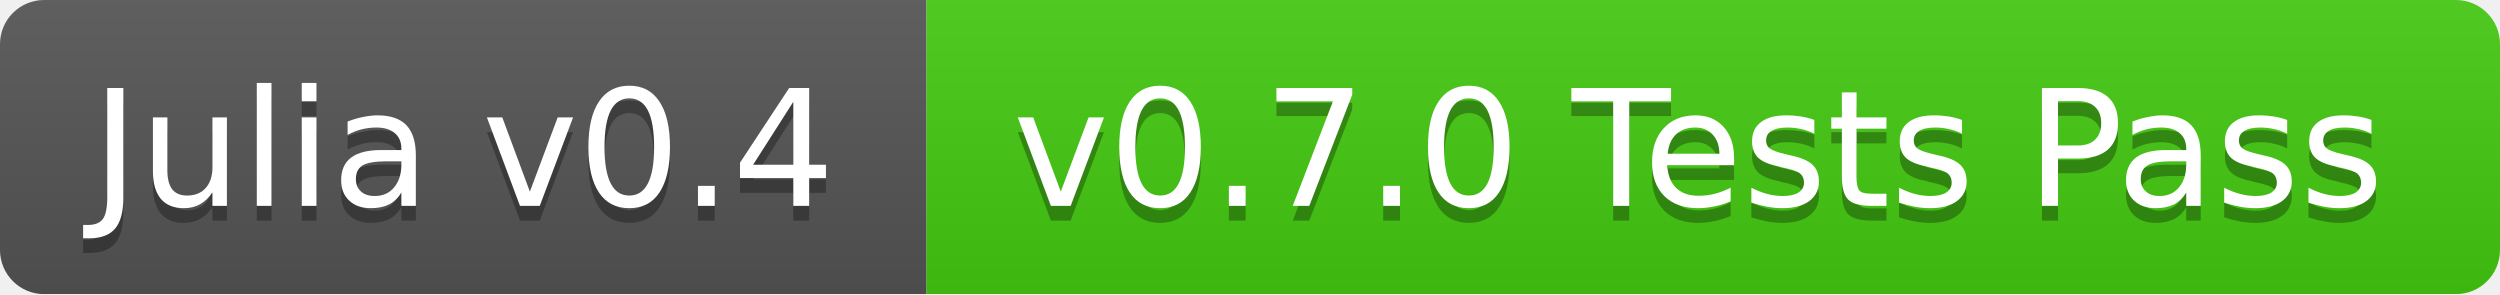
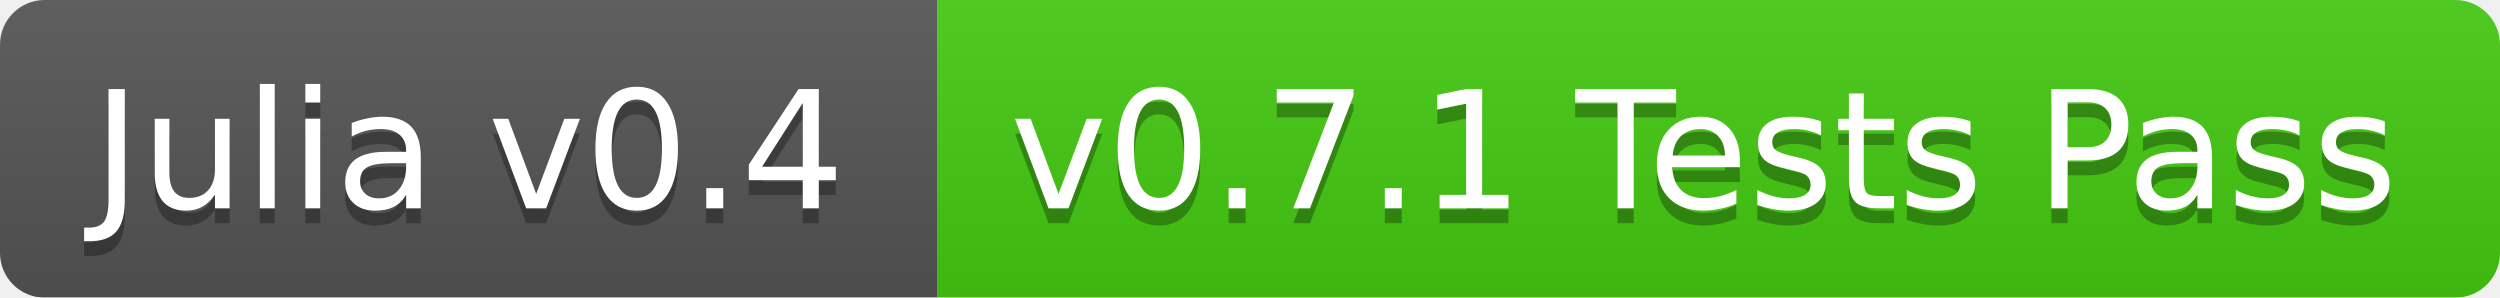
- <svg xmlns="http://www.w3.org/2000/svg" width="170" height="20">
+ <svg xmlns="http://www.w3.org/2000/svg" width="168" height="20">
  <linearGradient id="b" x2="0" y2="100%">
    <stop offset="0" stop-color="#bbb" stop-opacity=".1" />
    <stop offset="1" stop-opacity=".1" />
  </linearGradient>
  <mask id="a">
-     <rect width="170" height="20" rx="3" fill="#fff" />
+     <rect width="168" height="20" rx="3" fill="#fff" />
  </mask>
  <g mask="url(#a)">
    <path fill="#555" d="M0 0h63v20H0z" />
-     <path fill="#4c1" d="M63 0h107v20H63z" />
-     <path fill="url(#b)" d="M0 0h170v20H0z" />
+     <path fill="#4c1" d="M63 0h105v20H63z" />
+     <path fill="url(#b)" d="M0 0h168v20H0z" />
  </g>
  <g fill="#fff" text-anchor="middle" font-family="DejaVu Sans,Verdana,Geneva,sans-serif" font-size="11">
    <text x="31.5" y="15" fill="#010101" fill-opacity=".3">Julia v0.4</text>
    <text x="31.5" y="14">Julia v0.4</text>
-     <text x="115.5" y="15" fill="#010101" fill-opacity=".3">v0.7.0 Tests Pass</text>
-     <text x="115.5" y="14">v0.7.0 Tests Pass</text>
+     <text x="114.5" y="15" fill="#010101" fill-opacity=".3">v0.7.1 Tests Pass</text>
+     <text x="114.5" y="14">v0.7.1 Tests Pass</text>
  </g>
</svg>
